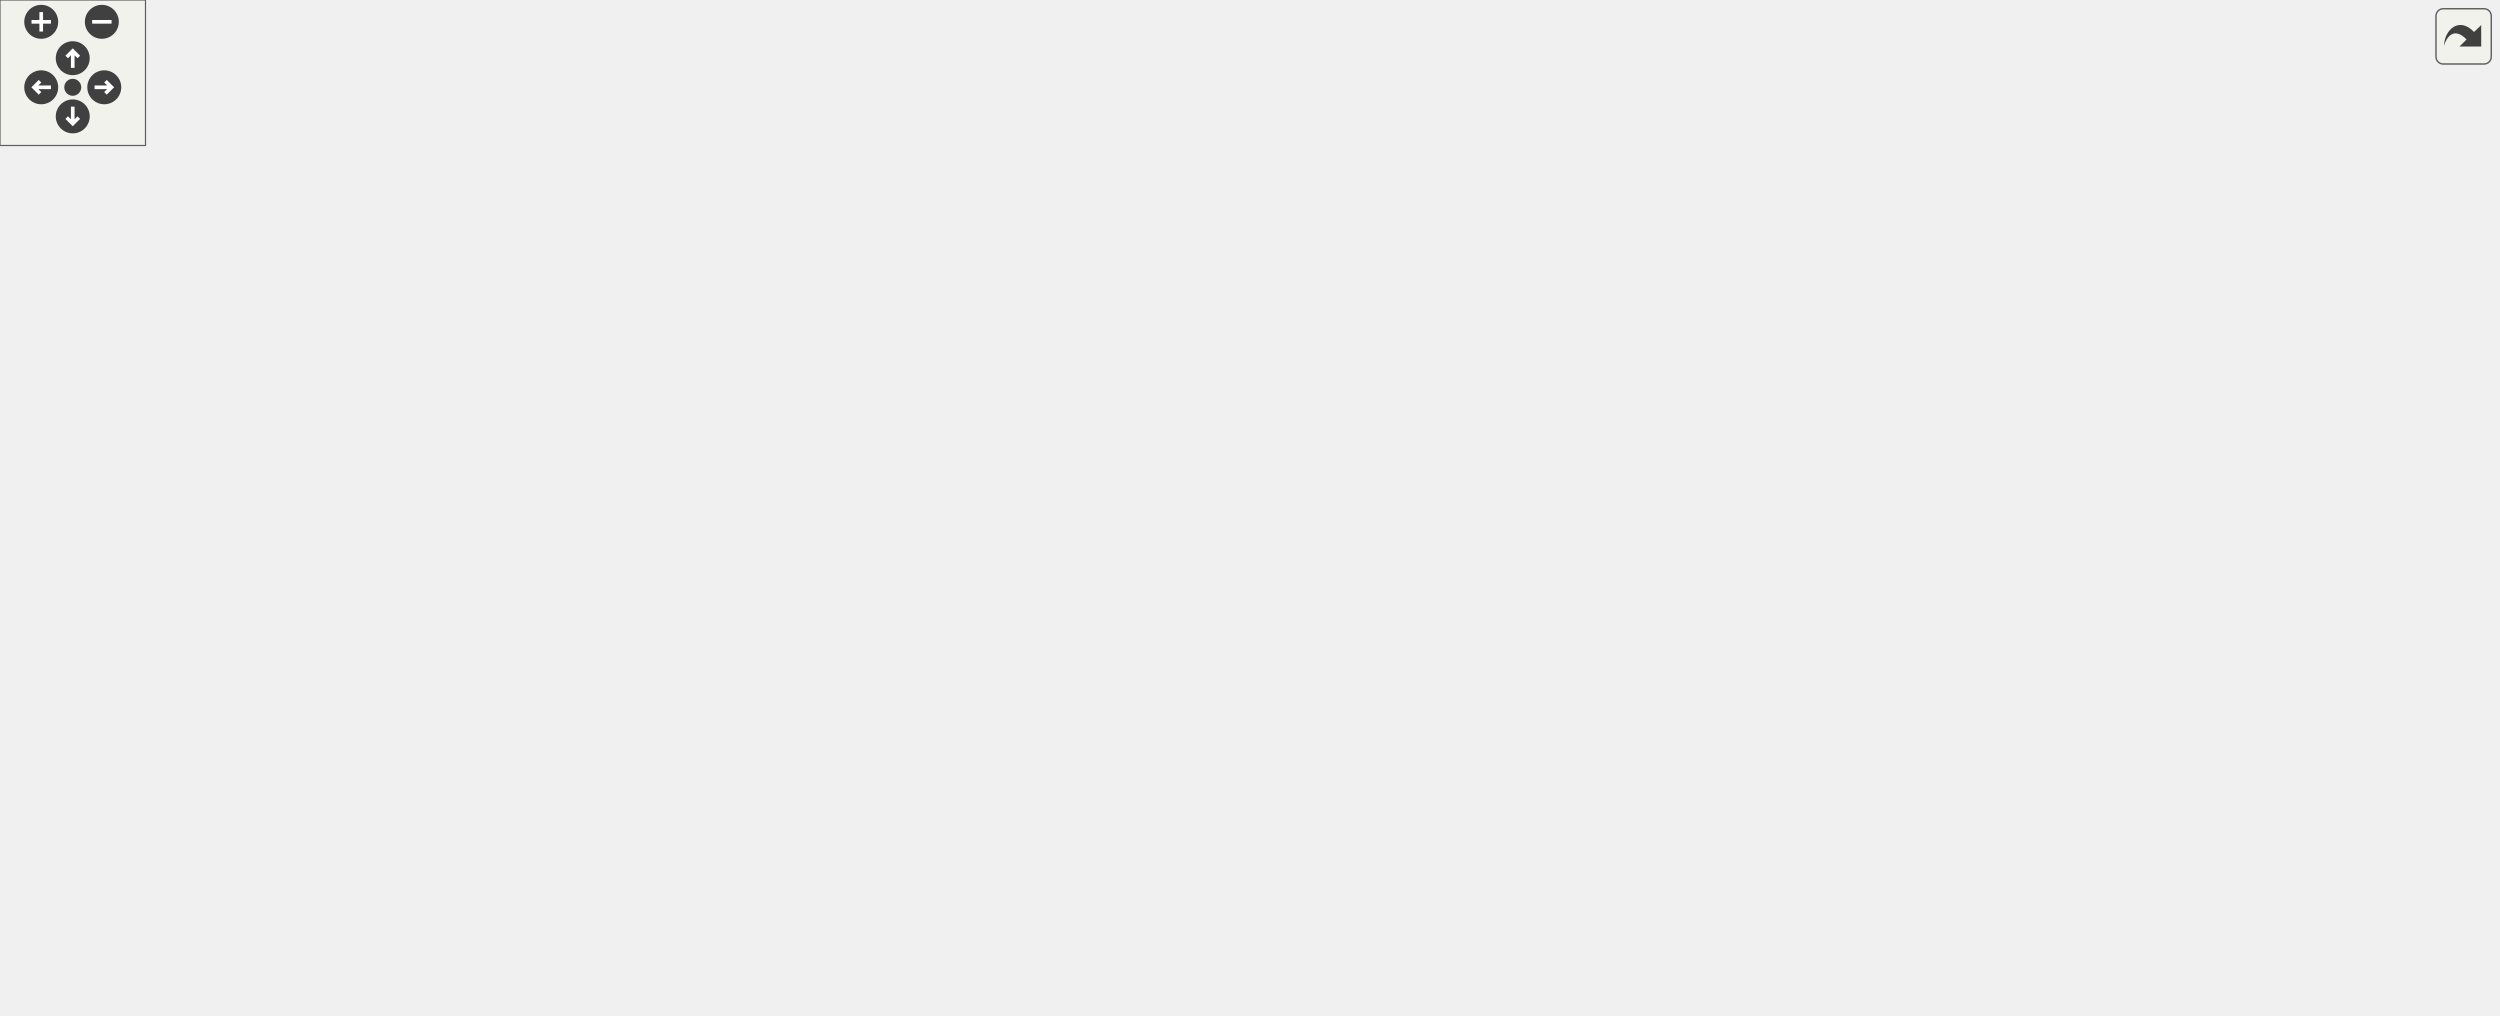
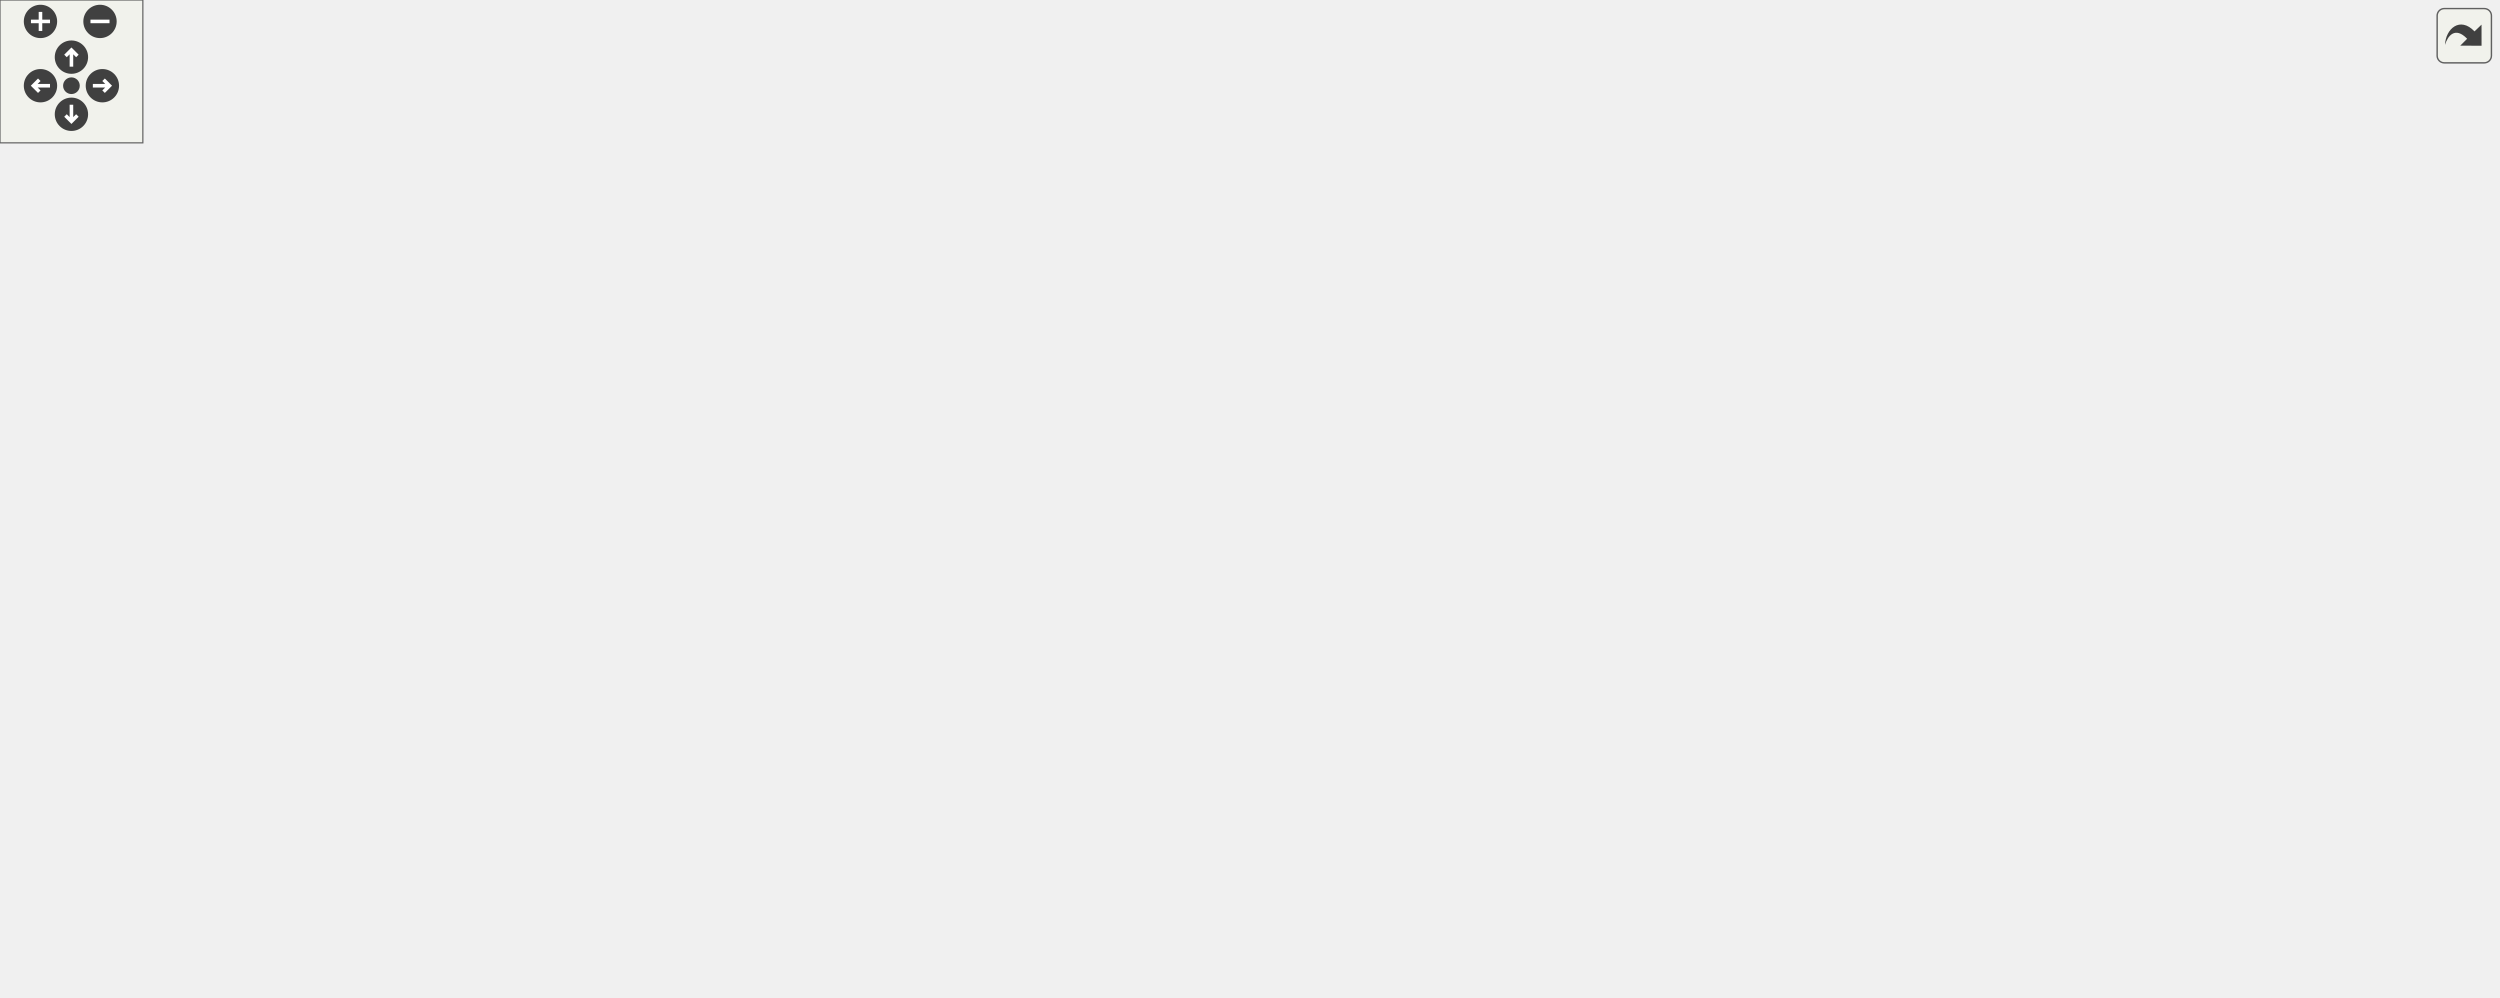
<svg xmlns="http://www.w3.org/2000/svg" xmlns:xlink="http://www.w3.org/1999/xlink" id="main" version="1.1" xml:space="preserve">
  <style type="text/css">
.edge:hover path { stroke: red; }
.edge:hover polygon { stroke: red; fill: red; }
</style>
  <defs>
    <circle id="rim" cx="0" cy="0" r="7" />
    <circle id="rim2" cx="0" cy="0" r="3.5" />
    <g id="zoomPlus">
      <use xlink:href="#rim" fill="#404040">
        <set attributeName="fill" to="#808080" begin="zoomplus.mouseover" end="zoomplus.mouseout" />
      </use>
      <path d="M-4,0h8M0,-4v8" fill="none" stroke="white" stroke-width="1.5" pointer-events="none" />
    </g>
    <g id="zoomMin">
      <use xlink:href="#rim" fill="#404040">
        <set attributeName="fill" to="#808080" begin="zoomminus.mouseover" end="zoomminus.mouseout" />
      </use>
      <path d="M-4,0h8" fill="none" stroke="white" stroke-width="1.5" pointer-events="none" />
    </g>
    <g id="dirArrow">
      <path fill="none" stroke="white" stroke-width="1.5" d="M0,-3.0v7 M-2.5,-0.5L0,-3.0L2.5,-0.5" />
    </g>
    <g id="resetDef">
      <use xlink:href="#rim2" fill="#404040">
        <set attributeName="fill" to="#808080" begin="reset.mouseover" end="reset.mouseout" />
      </use>
    </g>
  </defs>
  <svg id="graph" class="graph">
    <g id="viewport">
      <g id="node1" class="node">
        <g id="a_node1">
          <a xlink:title=" ">
            <polygon fill="#bfbfbf" stroke="black" points="0,-170 0,-189 125,-189 125,-170 0,-170" />
            <text text-anchor="middle" x="62.5" y="-177" font-family="Helvetica,sans-Serif" font-size="10.00">carta::Frame::SaveFile</text>
          </a>
        </g>
      </g>
      <g id="node2" class="node">
        <g id="a_node2">
          <a xlink:href="Casacore_8h.html#a7f2e1b7b1fdc56656757ae21fa22be67" target="_top" xlink:title=" ">
            <polygon fill="none" stroke="black" points="190,-339 190,-358 305,-358 305,-339 190,-339" />
            <text text-anchor="middle" x="247.5" y="-346" font-family="Helvetica,sans-Serif" font-size="10.00">CasacoreImageType</text>
          </a>
        </g>
      </g>
      <g id="edge1" class="edge">
        <path fill="none" stroke="midnightblue" d="M66.76,-189.07C76.43,-215.93 107.66,-292.5 161,-329.5 166.71,-333.46 173.1,-336.61 179.75,-339.12" />
        <polygon fill="midnightblue" stroke="midnightblue" points="179.05,-342.57 189.64,-342.35 181.22,-335.91 179.05,-342.57" />
      </g>
      <g id="node3" class="node">
        <g id="a_node3">
          <a xlink:href="classcarta_1_1Frame.html#a1d7ad9f43dbf5a5a50deb03c0b2ec75e" target="_top" xlink:title=" ">
            <polygon fill="none" stroke="black" points="161,-301 161,-320 334,-320 334,-301 161,-301" />
            <text text-anchor="middle" x="247.5" y="-308" font-family="Helvetica,sans-Serif" font-size="10.00">carta::Frame::ExportCASAImage</text>
          </a>
        </g>
      </g>
      <g id="edge2" class="edge">
        <path fill="none" stroke="midnightblue" d="M68.9,-189.12C81.76,-211.07 116.46,-265.01 161,-291.5 164.68,-293.69 168.58,-295.62 172.61,-297.33" />
        <polygon fill="midnightblue" stroke="midnightblue" points="171.61,-300.7 182.2,-300.94 174.07,-294.15 171.61,-300.7" />
      </g>
      <g id="node4" class="node">
        <g id="a_node4">
          <a xlink:href="classcarta_1_1Frame.html#afa8f0f9632377d270f5e92deae4ff8a3" target="_top" xlink:title=" ">
            <polygon fill="none" stroke="black" points="164,-263 164,-282 331,-282 331,-263 164,-263" />
            <text text-anchor="middle" x="247.5" y="-270" font-family="Helvetica,sans-Serif" font-size="10.00">carta::Frame::ExportFITSImage</text>
          </a>
        </g>
      </g>
      <g id="edge3" class="edge">
        <path fill="none" stroke="midnightblue" d="M73.07,-189.09C89.54,-205.01 124.95,-236.79 161,-253.5 166.3,-255.96 171.94,-258.11 177.69,-259.98" />
        <polygon fill="midnightblue" stroke="midnightblue" points="176.86,-263.39 187.45,-262.89 178.86,-256.68 176.86,-263.39" />
      </g>
      <g id="node7" class="node">
        <g id="a_node7">
          <a xlink:href="classcarta_1_1Frame.html#ab8d23e30f45472bdf614e4830610289f" target="_top" xlink:title=" ">
            <polygon fill="none" stroke="black" points="165.5,-213.5 165.5,-243.5 329.5,-243.5 329.5,-213.5 165.5,-213.5" />
            <text text-anchor="start" x="173.5" y="-231.5" font-family="Helvetica,sans-Serif" font-size="10.00">carta::Frame::GetExportImage</text>
            <text text-anchor="middle" x="247.5" y="-220.5" font-family="Helvetica,sans-Serif" font-size="10.00">Slicer</text>
          </a>
        </g>
      </g>
      <g id="edge6" class="edge">
        <path fill="none" stroke="midnightblue" d="M99.22,-189.06C122.29,-195.24 153,-203.46 180.41,-210.8" />
        <polygon fill="midnightblue" stroke="midnightblue" points="179.78,-214.26 190.34,-213.46 181.59,-207.5 179.78,-214.26" />
      </g>
      <g id="node9" class="node">
        <g id="a_node9">
          <a xlink:href="classcarta_1_1Frame.html#aeff1a00d7f22df6f180888b1d9eaf457" target="_top" xlink:title=" ">
            <polygon fill="none" stroke="black" points="572,-126 572,-145 717,-145 717,-126 572,-126" />
            <text text-anchor="middle" x="644.5" y="-133" font-family="Helvetica,sans-Serif" font-size="10.00">carta::Frame::ImageShape</text>
          </a>
        </g>
      </g>
      <g id="edge20" class="edge">
        <path fill="none" stroke="midnightblue" d="M95.24,-169.98C114.15,-164.74 138.74,-158.67 161,-155.5 300.75,-135.61 465.38,-133.23 561.71,-133.93" />
        <polygon fill="midnightblue" stroke="midnightblue" points="561.94,-137.44 571.97,-134.02 562,-130.44 561.94,-137.44" />
      </g>
      <g id="node13" class="node">
        <g id="a_node13">
          <a xlink:href="classcarta_1_1Frame.html#a789314994a5e12391e4e97d65bef436d" target="_top" xlink:title=" ">
            <polygon fill="none" stroke="black" points="164,-164.5 164,-194.5 331,-194.5 331,-164.5 164,-164.5" />
            <text text-anchor="start" x="172" y="-182.5" font-family="Helvetica,sans-Serif" font-size="10.00">carta::Frame::GetExportRegion</text>
            <text text-anchor="middle" x="247.5" y="-171.5" font-family="Helvetica,sans-Serif" font-size="10.00">Slicer</text>
          </a>
        </g>
      </g>
      <g id="edge12" class="edge">
        <path fill="none" stroke="midnightblue" d="M125.2,-179.5C134.44,-179.5 144.14,-179.5 153.85,-179.5" />
        <polygon fill="midnightblue" stroke="midnightblue" points="153.96,-183 163.96,-179.5 153.96,-176 153.96,-183" />
      </g>
      <g id="node14" class="node">
        <g id="a_node14">
          <a xlink:href="classcarta_1_1Frame.html#a5beb07be23479551f0b88982bf72c290" target="_top" xlink:title=" ">
            <polygon fill="none" stroke="black" points="173.5,-88 173.5,-107 321.5,-107 321.5,-88 173.5,-88" />
            <text text-anchor="middle" x="247.5" y="-95" font-family="Helvetica,sans-Serif" font-size="10.00">carta::Frame::GetFileName</text>
          </a>
        </g>
      </g>
      <g id="edge14" class="edge">
        <path fill="none" stroke="midnightblue" d="M77.09,-169.84C95.39,-157.2 129.32,-135.09 161,-121.5 171.52,-116.99 183.13,-113.07 194.31,-109.79" />
        <polygon fill="midnightblue" stroke="midnightblue" points="195.31,-113.15 203.99,-107.07 193.42,-106.41 195.31,-113.15" />
      </g>
      <g id="node15" class="node">
        <g id="a_node15">
          <a xlink:href="classcarta_1_1Frame.html#adf81c6e34d99da6b4238cde332b3c4cf" target="_top" xlink:title=" ">
            <polygon fill="none" stroke="black" points="370,-82 370,-101 536,-101 536,-82 370,-82" />
            <text text-anchor="middle" x="453" y="-89" font-family="Helvetica,sans-Serif" font-size="10.00">carta::Frame::GetImageRegion</text>
          </a>
        </g>
      </g>
      <g id="edge15" class="edge">
        <path fill="none" stroke="midnightblue" d="M69.01,-169.85C81.86,-148.48 116.13,-97.55 161,-78.5 244.65,-42.98 354.26,-63.74 412.16,-79.26" />
        <polygon fill="midnightblue" stroke="midnightblue" points="411.44,-82.69 422.01,-81.99 413.31,-75.95 411.44,-82.69" />
      </g>
      <g id="node17" class="node">
        <g id="a_node17">
          <a xlink:href="classcarta_1_1Frame.html#ac7f0c67f2a09b79662fea052e406895b" target="_top" xlink:title=" ">
            <polygon fill="none" stroke="black" points="171,-0.5 171,-30.5 324,-30.5 324,-0.5 171,-0.5" />
            <text text-anchor="start" x="179" y="-18.5" font-family="Helvetica,sans-Serif" font-size="10.00">carta::Frame::GetRegionSub</text>
            <text text-anchor="middle" x="247.5" y="-7.5" font-family="Helvetica,sans-Serif" font-size="10.00">Image</text>
          </a>
        </g>
      </g>
      <g id="edge19" class="edge">
        <path fill="none" stroke="midnightblue" d="M67.93,-169.86C79.62,-145.45 113.68,-80.7 161,-45.5 166.43,-41.46 172.44,-37.93 178.7,-34.86" />
        <polygon fill="midnightblue" stroke="midnightblue" points="180.31,-37.97 187.99,-30.67 177.44,-31.59 180.31,-37.97" />
      </g>
      <g id="node5" class="node">
        <g id="a_node5">
          <a xlink:href="Casacore_8cc.html#a2710acccf40d0db8b686e21bc111cc56" target="_top" xlink:title=" ">
            <polygon fill="none" stroke="black" points="373,-263 373,-282 533,-282 533,-263 373,-263" />
            <text text-anchor="middle" x="453" y="-270" font-family="Helvetica,sans-Serif" font-size="10.00">GetSpectralCoordPreferences</text>
          </a>
        </g>
      </g>
      <g id="edge4" class="edge">
        <path fill="none" stroke="midnightblue" d="M331.27,-272.5C341.69,-272.5 352.39,-272.5 362.91,-272.5" />
        <polygon fill="midnightblue" stroke="midnightblue" points="362.92,-276 372.92,-272.5 362.92,-269 362.92,-276" />
      </g>
      <g id="node6" class="node">
        <g id="a_node6">
          <a xlink:href="classcarta_1_1CartaMiriadImage.html#abd3dc522a82db77196b31eaba8fb0970" target="_top" xlink:title=" ">
            <polygon fill="none" stroke="black" points="577,-257.5 577,-287.5 712,-287.5 712,-257.5 577,-257.5" />
            <text text-anchor="start" x="585" y="-275.5" font-family="Helvetica,sans-Serif" font-size="10.00">carta::CartaMiriadImage</text>
            <text text-anchor="middle" x="644.5" y="-264.5" font-family="Helvetica,sans-Serif" font-size="10.00">::NativeType</text>
          </a>
        </g>
      </g>
      <g id="edge5" class="edge">
        <path fill="none" stroke="midnightblue" d="M533.27,-272.5C544.37,-272.5 555.77,-272.5 566.82,-272.5" />
        <polygon fill="midnightblue" stroke="midnightblue" points="566.86,-276 576.86,-272.5 566.86,-269 566.86,-276" />
      </g>
      <g id="node8" class="node">
        <g id="a_node8">
          <a xlink:href="classcarta_1_1Frame.html#a3c05bb486183edc6f1020a6428bb31e5" target="_top" xlink:title=" ">
            <polygon fill="none" stroke="black" points="371,-164.5 371,-194.5 535,-194.5 535,-164.5 371,-164.5" />
            <text text-anchor="start" x="379" y="-182.5" font-family="Helvetica,sans-Serif" font-size="10.00">carta::Frame::ValidateChannel</text>
            <text text-anchor="middle" x="453" y="-171.5" font-family="Helvetica,sans-Serif" font-size="10.00">Stokes</text>
          </a>
        </g>
      </g>
      <g id="edge7" class="edge">
        <path fill="none" stroke="midnightblue" d="M310.94,-213.47C332.72,-208.22 357.34,-202.29 379.84,-196.87" />
        <polygon fill="midnightblue" stroke="midnightblue" points="380.78,-200.25 389.68,-194.51 379.14,-193.44 380.78,-200.25" />
      </g>
      <g id="edge8" class="edge">
        <path fill="none" stroke="midnightblue" d="M518.69,-164.48C542.88,-158.86 569.98,-152.57 592.74,-147.29" />
        <polygon fill="midnightblue" stroke="midnightblue" points="593.58,-150.68 602.53,-145.01 592,-143.86 593.58,-150.68" />
      </g>
      <g id="node10" class="node">
        <g id="a_node10">
-           <a xlink:href="structStokesSource.html#a7651d6cbedb427f5c00925c5111feac8" target="_top" xlink:title=" ">
-             <polygon fill="none" stroke="black" points="753,-120.5 753,-150.5 887,-150.5 887,-120.5 753,-120.5" />
-             <text text-anchor="start" x="761" y="-138.5" font-family="Helvetica,sans-Serif" font-size="10.00">StokesSource::IsOriginal</text>
-             <text text-anchor="middle" x="820" y="-127.5" font-family="Helvetica,sans-Serif" font-size="10.00">Image</text>
+           <a xlink:href="structcarta_1_1StokesSource.html#a7cb4847ee609866b84ce3afa1624bb45" target="_top" xlink:title=" ">
+             <polygon fill="none" stroke="black" points="754.5,-120.5 754.5,-150.5 867.5,-150.5 867.5,-120.5 754.5,-120.5" />
+             <text text-anchor="start" x="762.5" y="-138.5" font-family="Helvetica,sans-Serif" font-size="10.00">carta::StokesSource</text>
+             <text text-anchor="middle" x="811" y="-127.5" font-family="Helvetica,sans-Serif" font-size="10.00">::IsOriginalImage</text>
          </a>
        </g>
      </g>
      <g id="edge9" class="edge">
-         <path fill="none" stroke="midnightblue" d="M717.07,-135.5C725.5,-135.5 734.12,-135.5 742.62,-135.5" />
-         <polygon fill="midnightblue" stroke="midnightblue" points="742.88,-139 752.88,-135.5 742.88,-132 742.88,-139" />
+         <path fill="none" stroke="midnightblue" d="M717.17,-135.5C726.13,-135.5 735.27,-135.5 744.13,-135.5" />
+         <polygon fill="midnightblue" stroke="midnightblue" points="744.39,-139 754.39,-135.5 744.39,-132 744.39,-139" />
      </g>
      <g id="node12" class="node">
        <g id="a_node12">
          <a xlink:href="classcarta_1_1Frame.html#a8075c3310541d8a14cdc9dc8fc37b117" target="_top" xlink:title=" ">
-             <polygon fill="none" stroke="black" points="762,-82 762,-101 878,-101 878,-82 762,-82" />
-             <text text-anchor="middle" x="820" y="-89" font-family="Helvetica,sans-Serif" font-size="10.00">carta::Frame::IsValid</text>
+             <polygon fill="none" stroke="black" points="753,-82 753,-101 869,-101 869,-82 753,-82" />
+             <text text-anchor="middle" x="811" y="-89" font-family="Helvetica,sans-Serif" font-size="10.00">carta::Frame::IsValid</text>
          </a>
        </g>
      </g>
      <g id="edge11" class="edge">
-         <path fill="none" stroke="midnightblue" d="M683.15,-125.95C709.07,-119.38 743.7,-110.6 771.52,-103.54" />
-         <polygon fill="midnightblue" stroke="midnightblue" points="772.59,-106.88 781.43,-101.03 770.87,-100.09 772.59,-106.88" />
+         <path fill="none" stroke="midnightblue" d="M681.19,-125.95C705.66,-119.41 738.32,-110.67 764.63,-103.63" />
+         <polygon fill="midnightblue" stroke="midnightblue" points="765.62,-106.99 774.38,-101.03 763.81,-100.23 765.62,-106.99" />
      </g>
      <g id="node11" class="node">
        <g id="a_node11">
-           <a xlink:href="Stokes_8h.html#a30da07ffd67ed06c1e15e2da4d915e0c" target="_top" xlink:title=" ">
-             <polygon fill="none" stroke="black" points="923,-126 923,-145 1030,-145 1030,-126 923,-126" />
-             <text text-anchor="middle" x="976.5" y="-133" font-family="Helvetica,sans-Serif" font-size="10.00">IsComputedStokes</text>
+           <a xlink:href="classcarta_1_1Stokes.html#a8f76c245d9e9a6f0bde70c48fda636a6" target="_top" xlink:title=" ">
+             <polygon fill="none" stroke="black" points="905,-126 905,-145 1049,-145 1049,-126 905,-126" />
+             <text text-anchor="middle" x="977" y="-133" font-family="Helvetica,sans-Serif" font-size="10.00">carta::Stokes::IsComputed</text>
          </a>
        </g>
      </g>
      <g id="edge10" class="edge">
-         <path fill="none" stroke="midnightblue" d="M887.42,-135.5C895.79,-135.5 904.34,-135.5 912.65,-135.5" />
-         <polygon fill="midnightblue" stroke="midnightblue" points="912.65,-139 922.65,-135.5 912.65,-132 912.65,-139" />
+         <path fill="none" stroke="midnightblue" d="M867.52,-135.5C876.33,-135.5 885.59,-135.5 894.83,-135.5" />
+         <polygon fill="midnightblue" stroke="midnightblue" points="894.83,-139 904.83,-135.5 894.83,-132 894.83,-139" />
      </g>
      <g id="edge13" class="edge">
        <path fill="none" stroke="midnightblue" d="M331.27,-179.5C340.99,-179.5 350.95,-179.5 360.77,-179.5" />
        <polygon fill="midnightblue" stroke="midnightblue" points="360.95,-183 370.95,-179.5 360.95,-176 360.95,-183" />
      </g>
      <g id="edge18" class="edge">
        <path fill="none" stroke="midnightblue" d="M495.12,-101.05C523.68,-107.68 561.92,-116.56 592.44,-123.64" />
        <polygon fill="midnightblue" stroke="midnightblue" points="591.93,-127.12 602.46,-125.97 593.51,-120.3 591.93,-127.12" />
      </g>
      <g id="node16" class="node">
        <g id="a_node16">
          <a xlink:href="classcarta_1_1Frame.html#ac2682be139a17f645032107d7170d4c4" target="_top" xlink:title=" ">
            <polygon fill="none" stroke="black" points="576,-76.5 576,-106.5 713,-106.5 713,-76.5 576,-76.5" />
            <text text-anchor="start" x="584" y="-94.5" font-family="Helvetica,sans-Serif" font-size="10.00">carta::Frame::Coordinate</text>
            <text text-anchor="middle" x="644.5" y="-83.5" font-family="Helvetica,sans-Serif" font-size="10.00">System</text>
          </a>
        </g>
      </g>
      <g id="edge16" class="edge">
        <path fill="none" stroke="midnightblue" d="M536.02,-91.5C545.89,-91.5 555.95,-91.5 565.76,-91.5" />
        <polygon fill="midnightblue" stroke="midnightblue" points="565.88,-95 575.88,-91.5 565.88,-88 565.88,-95" />
      </g>
      <g id="edge17" class="edge">
-         <path fill="none" stroke="midnightblue" d="M713.08,-91.5C725.76,-91.5 739.03,-91.5 751.71,-91.5" />
-         <polygon fill="midnightblue" stroke="midnightblue" points="751.73,-95 761.73,-91.5 751.73,-88 751.73,-95" />
+         <path fill="none" stroke="midnightblue" d="M713.36,-91.5C722.98,-91.5 732.87,-91.5 742.48,-91.5" />
+         <polygon fill="midnightblue" stroke="midnightblue" points="742.78,-95 752.78,-91.5 742.78,-88 742.78,-95" />
      </g>
    </g>
  </svg>
  <g id="navigator" transform="translate(0 0)" fill="#404254">
    <rect fill="#f2f5e9" fill-opacity="0.5" stroke="#606060" stroke-width=".5" x="0" y="0" width="60" height="60" />
    <use id="zoomplus" xlink:href="#zoomPlus" x="17" y="9" />
    <use id="zoomminus" xlink:href="#zoomMin" x="42" y="9" />
    <use id="reset" xlink:href="#resetDef" x="30" y="36" />
    <g id="arrowUp" xlink:href="#dirArrow" transform="translate(30 24)">
      <use xlink:href="#rim" fill="#404040">
        <set attributeName="fill" to="#808080" begin="arrowUp.mouseover" end="arrowUp.mouseout" />
      </use>
      <path fill="none" stroke="white" stroke-width="1.5" d="M0,-3.0v7 M-2.5,-0.5L0,-3.0L2.5,-0.5" />
    </g>
    <g id="arrowRight" xlink:href="#dirArrow" transform="rotate(90) translate(36 -43)">
      <use xlink:href="#rim" fill="#404040">
        <set attributeName="fill" to="#808080" begin="arrowRight.mouseover" end="arrowRight.mouseout" />
      </use>
      <path fill="none" stroke="white" stroke-width="1.5" d="M0,-3.0v7 M-2.5,-0.5L0,-3.0L2.5,-0.5" />
    </g>
    <g id="arrowDown" xlink:href="#dirArrow" transform="rotate(180) translate(-30 -48)">
      <use xlink:href="#rim" fill="#404040">
        <set attributeName="fill" to="#808080" begin="arrowDown.mouseover" end="arrowDown.mouseout" />
      </use>
      <path fill="none" stroke="white" stroke-width="1.5" d="M0,-3.0v7 M-2.5,-0.5L0,-3.0L2.5,-0.5" />
    </g>
    <g id="arrowLeft" xlink:href="#dirArrow" transform="rotate(270) translate(-36 17)">
      <use xlink:href="#rim" fill="#404040">
        <set attributeName="fill" to="#808080" begin="arrowLeft.mouseover" end="arrowLeft.mouseout" />
      </use>
      <path fill="none" stroke="white" stroke-width="1.5" d="M0,-3.0v7 M-2.5,-0.5L0,-3.0L2.5,-0.5" />
    </g>
  </g>
  <svg viewBox="0 0 15 15" width="100%" height="30px" preserveAspectRatio="xMaxYMin meet">
    <g id="arrow_out" transform="scale(0.3 0.3)">
      <a xlink:href="classcarta_1_1Frame_a810937ee7606b48419b7f5d3ded16155_cgraph_org.svg" target="_base">
        <rect id="button" ry="5" rx="5" y="6" x="6" height="38" width="38" fill="#f2f5e9" fill-opacity="0.5" stroke="#606060" stroke-width="1.0" />
        <path id="arrow" d="M 11.5,31.437 C 11.94,20.098 22.043,11.323 32.159,21.979 L 37.069,17.246 C 37.069,17.246 37.088,32 37.088,32 L 22.16,31.978 C 22.16,31.978 26.998,27.14 26.998,27.14 C 18.529,18.264 13.292,25.23 11.5,31.437 z" style="fill:#404040;" />
      </a>
    </g>
  </svg>
</svg>
